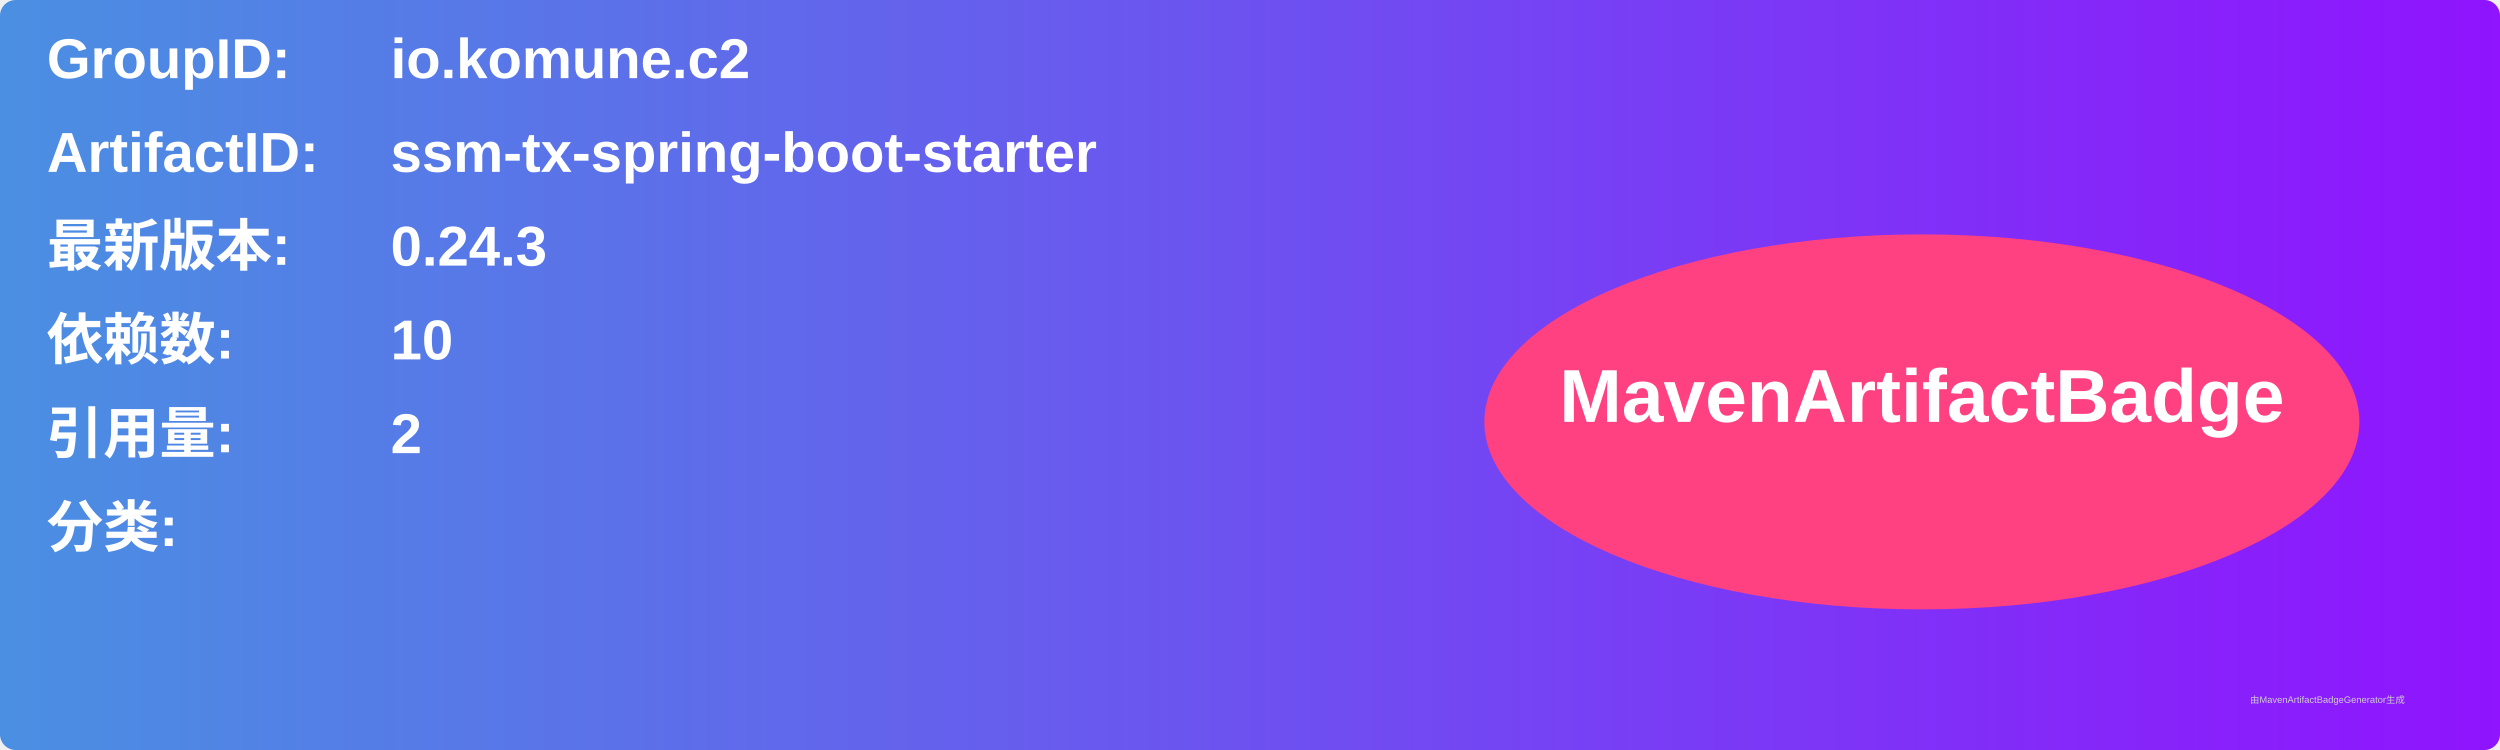
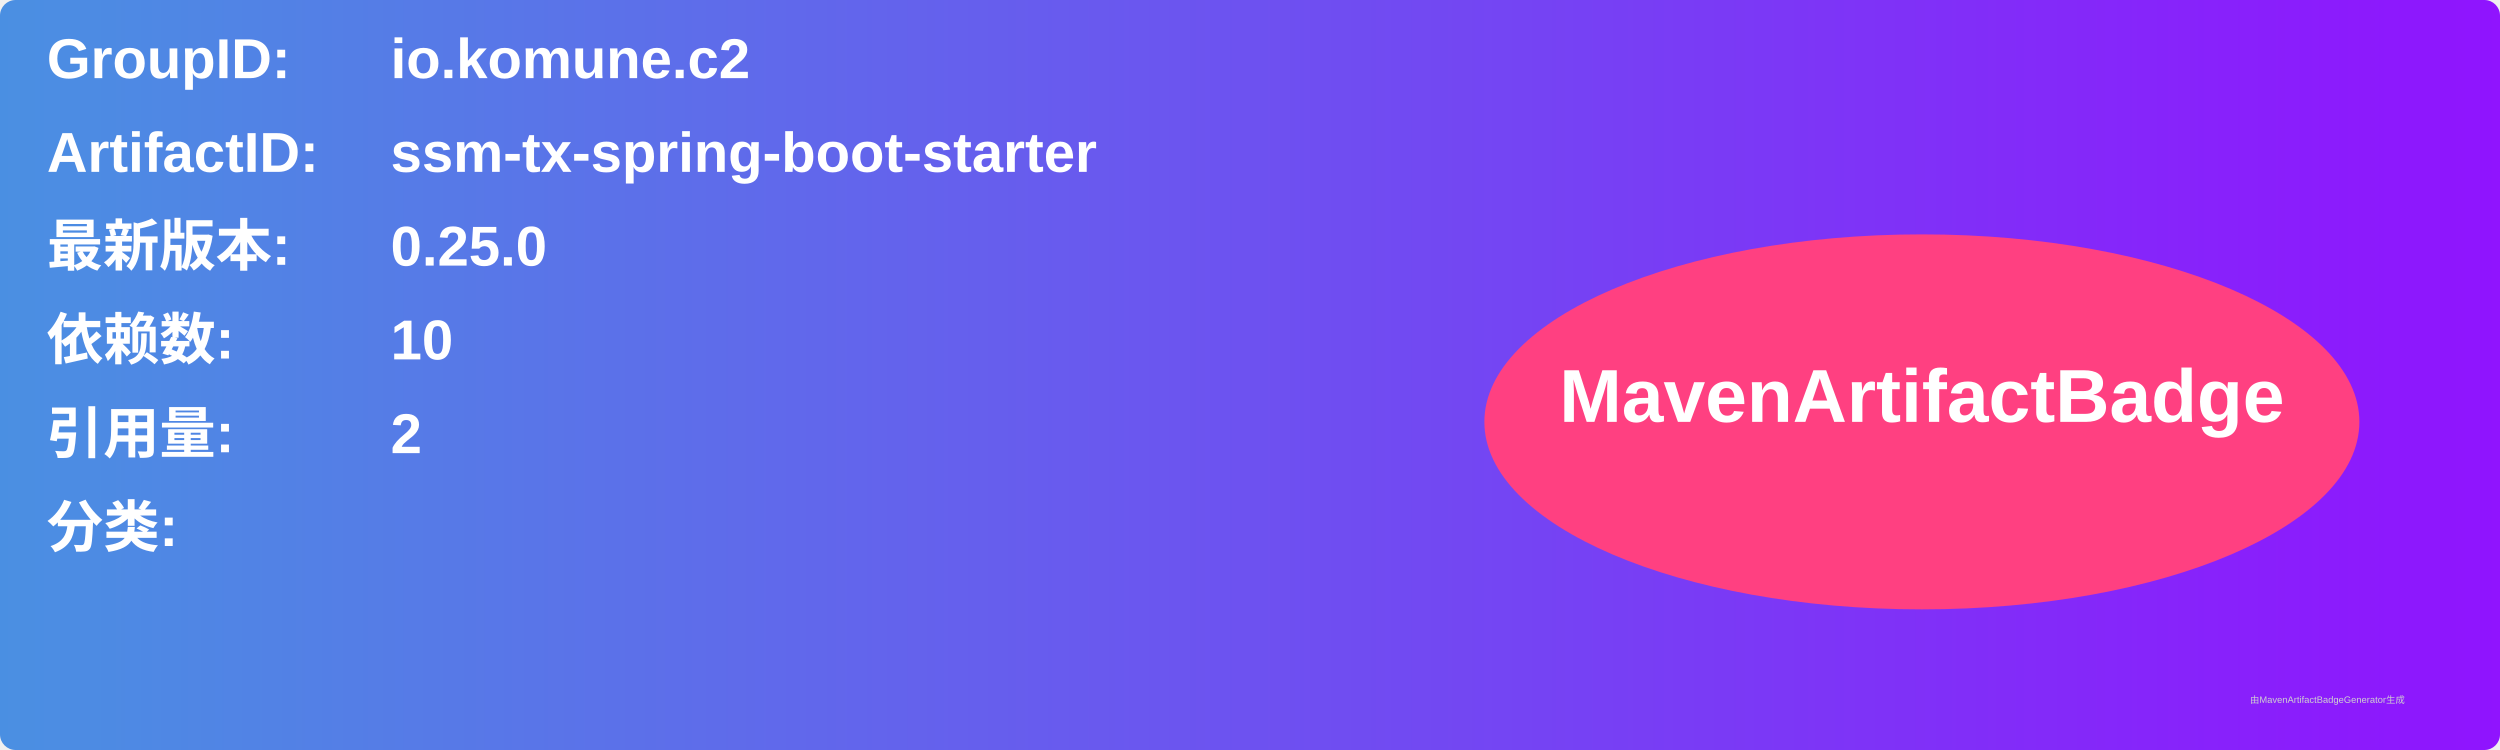
<svg xmlns="http://www.w3.org/2000/svg" width="800" height="240" viewBox="0 0 800 240">
  <linearGradient id="grad" x1="0%" y1="0%" x2="100%" y2="0%">
    <stop offset="0%" stop-color="#4a90e2" />
    <stop offset="100%" stop-color="#9013fe" />
  </linearGradient>
  <rect width="100%" height="100%" rx="5" ry="5" fill="url(#grad)" />
  <g transform="translate(15, 15)">
    <text x="0" y="10" font-family="Arial" font-size="18" fill="white" font-weight="bold" width="260">GroupID:</text>
    <text x="110" y="10" font-family="Arial" font-size="18" fill="white" font-weight="bold" width="460">io.komune.c2</text>
    <text x="0" y="40" font-family="Arial" font-size="18" fill="white" font-weight="bold" width="260">ArtifactID:</text>
    <text x="110" y="40" font-family="Arial" font-size="18" fill="white" font-weight="bold" width="460">ssm-tx-spring-boot-starter</text>
    <text x="0" y="70" font-family="Arial" font-size="18" fill="white" font-weight="bold">最新版本:</text>
    <text x="110" y="70" font-family="Arial" font-size="18" fill="white" font-weight="bold">
-       <tspan font-weight="bold">0.24.3</tspan>
+       <tspan font-weight="bold">0.25.0</tspan>
    </text>
    <text x="0" y="100" font-family="Arial" font-size="18" fill="white" font-weight="bold">依赖数: </text>
    <text x="110" y="100" font-family="Arial" font-size="18" fill="white">
      <tspan font-weight="bold">10</tspan>
    </text>
    <text x="0" y="130" font-family="Arial" font-size="18" fill="white" font-weight="bold">引用量: </text>
    <text x="110" y="130" font-family="Arial" font-size="18" fill="white">
      <tspan font-weight="bold">2</tspan>
    </text>
    <text x="0" y="160" font-family="Arial" font-size="18" fill="white" font-weight="bold">分类:</text>
    <text x="10" y="190" font-family="Arial" font-size="10" fill="white">
      <tspan font-weight="bold" />
    </text>
    <ellipse cx="600" cy="120" rx="140" ry="60" fill="#ff4081" />
    <text x="600" y="120" text-anchor="middle" font-family="Arial" font-size="24" fill="white" font-weight="bold">MavenArtifactBadge</text>
  </g>
  <text x="720" y="225" font-family="Arial" font-size="3" fill="#d0d0d0">由MavenArtifactBadgeGenerator生成</text>
</svg>
